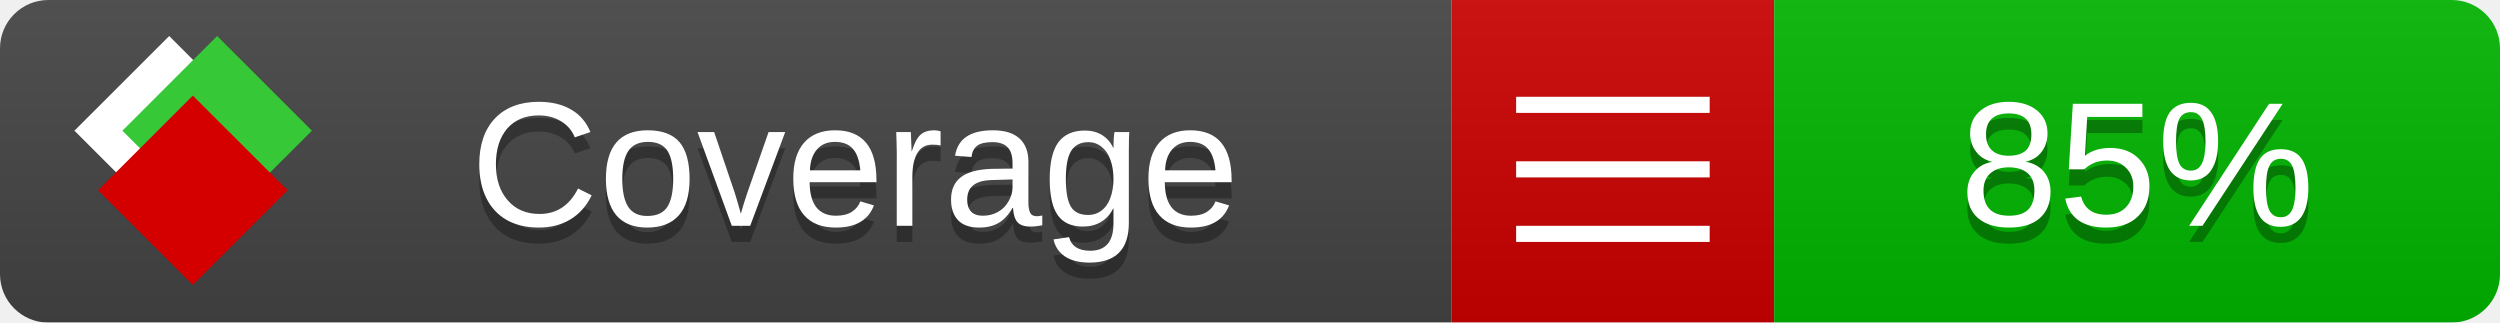
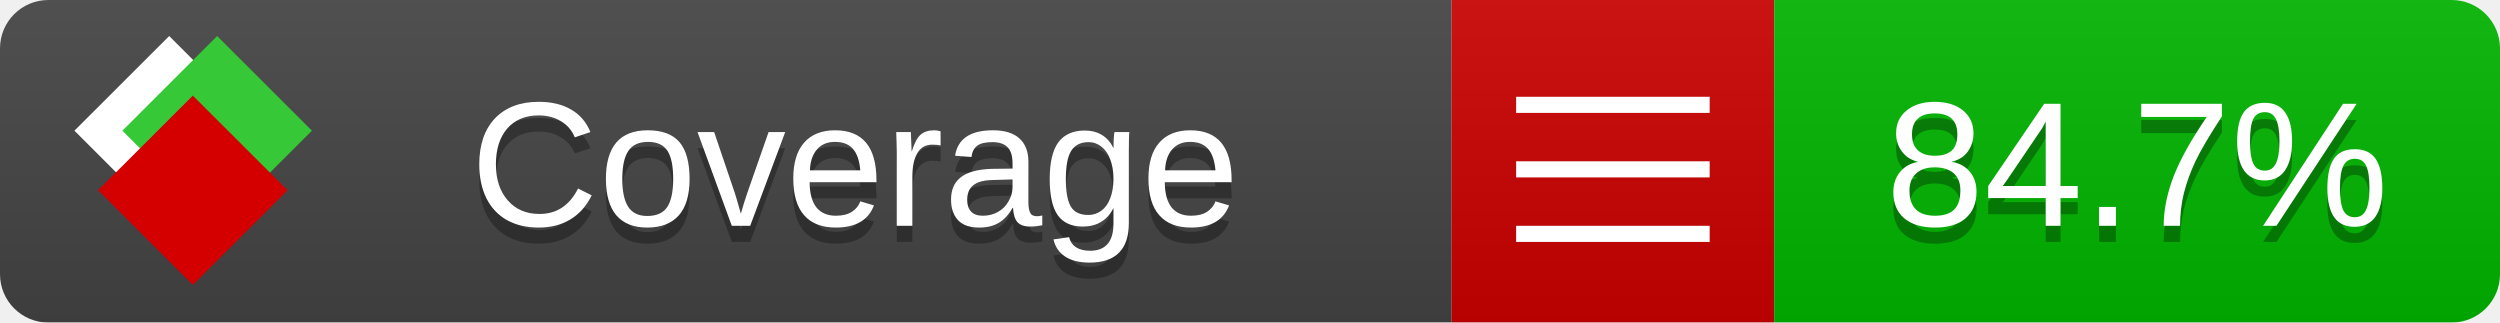
<svg xmlns="http://www.w3.org/2000/svg" xmlns:xlink="http://www.w3.org/1999/xlink" width="155" height="20">
  <style type="text/css">
          
            @keyframes fade1 {
                0% { visibility: visible; opacity: 1; }
               23% { visibility: visible; opacity: 1; }
               25% { visibility: hidden; opacity: 0; }
               48% { visibility: hidden; opacity: 0; }
               50% { visibility: hidden; opacity: 0; }
               73% { visibility: hidden; opacity: 0; }
               75% { visibility: hidden; opacity: 0; }
               98% { visibility: hidden; opacity: 0; }
              100% { visibility: visible; opacity: 1; }
            }
            @keyframes fade2 {
                0% { visibility: hidden; opacity: 0; }
               23% { visibility: hidden; opacity: 0; }
               25% { visibility: visible; opacity: 1; }
               48% { visibility: visible; opacity: 1; }
               50% { visibility: hidden; opacity: 0; }
               73% { visibility: hidden; opacity: 0; }
               75% { visibility: hidden; opacity: 0; }
               98% { visibility: hidden; opacity: 0; }
              100% { visibility: hidden; opacity: 0; }
            }
            @keyframes fade3 {
                0% { visibility: hidden; opacity: 0; }
               23% { visibility: hidden; opacity: 0; }
               25% { visibility: hidden; opacity: 0; }
               48% { visibility: hidden; opacity: 0; }
               50% { visibility: visible; opacity: 1; }
               73% { visibility: visible; opacity: 1; }
               75% { visibility: hidden; opacity: 0; }
               98% { visibility: hidden; opacity: 0; }
              100% { visibility: hidden; opacity: 0; }
            }
            @keyframes fade4 {
                0% { visibility: hidden; opacity: 0; }
               23% { visibility: hidden; opacity: 0; }
               25% { visibility: hidden; opacity: 0; }
               48% { visibility: hidden; opacity: 0; }
               50% { visibility: hidden; opacity: 0; }
               73% { visibility: hidden; opacity: 0; }
               75% { visibility: visible; opacity: 1; }
               98% { visibility: visible; opacity: 1; }
              100% { visibility: hidden; opacity: 0; }
            }
            .linecoverage {
                animation-duration: 15s;
                animation-name: fade1;
                animation-iteration-count: infinite;
            }
            .branchcoverage {
                animation-duration: 15s;
                animation-name: fade2;
                animation-iteration-count: infinite;
            }
            .methodcoverage {
                animation-duration: 15s;
                animation-name: fade3;
                animation-iteration-count: infinite;
            }
            .fullmethodcoverage {
                animation-duration: 15s;
                animation-name: fade4;
                animation-iteration-count: infinite;
            }
          
    </style>
  <defs>
    <linearGradient id="gradient" x2="0" y2="100%">
      <stop offset="0" stop-color="#bbb" stop-opacity=".1" />
      <stop offset="1" stop-opacity=".1" />
    </linearGradient>
    <linearGradient id="c">
      <stop offset="0" stop-color="#d40000" />
      <stop offset="1" stop-color="#ff2a2a" />
    </linearGradient>
    <linearGradient id="a">
      <stop offset="0" stop-color="#e0e0de" />
      <stop offset="1" stop-color="#fff" />
    </linearGradient>
    <linearGradient id="b">
      <stop offset="0" stop-color="#37c837" />
      <stop offset="1" stop-color="#217821" />
    </linearGradient>
    <linearGradient xlink:href="#a" id="e" x1="106.44" x2="69.96" y1="-11.96" y2="-46.84" gradientTransform="matrix(-.8426 -.00045 -.00045 -.8426 -94.27 -75.82)" gradientUnits="userSpaceOnUse" />
    <linearGradient xlink:href="#b" id="f" x1="56.19" x2="77.97" y1="-23.45" y2="10.62" gradientTransform="matrix(.8426 .00045 .00045 .8426 94.27 75.82)" gradientUnits="userSpaceOnUse" />
    <linearGradient xlink:href="#c" id="g" x1="79.98" x2="132.9" y1="10.79" y2="10.79" gradientTransform="matrix(.8426 .00045 .00045 .8426 94.27 75.82)" gradientUnits="userSpaceOnUse" />
    <mask id="mask">
      <rect width="155" height="20" rx="3" fill="#fff" />
    </mask>
    <g id="icon" transform="matrix(.04486 0 0 .04481 -.48 -.63)">
      <rect width="52.92" height="52.92" x="-109.72" y="-27.13" fill="url(#e)" transform="rotate(-135)" />
      <rect width="52.92" height="52.92" x="70.19" y="-39.18" fill="url(#f)" transform="rotate(45)" />
      <rect width="52.92" height="52.92" x="80.05" y="-15.74" fill="url(#g)" transform="rotate(45)" />
    </g>
  </defs>
  <g mask="url(#mask)">
    <rect x="0" y="0" width="90" height="20" fill="#444" />
    <rect x="90" y="0" width="20" height="20" fill="#c00" />
    <rect x="110" y="0" width="45" height="20" fill="#00B600" />
    <rect x="0" y="0" width="155" height="20" fill="url(#gradient)" />
  </g>
  <g>
    <path class="" stroke="#fff" d="M94 6.5 h12 M94 10.5 h12 M94 14.5 h12" />
  </g>
  <g fill="#fff" text-anchor="middle" font-family="Verdana,Arial,Geneva,sans-serif" font-size="11">
    <a xlink:href="https://github.com/danielpalme/ReportGenerator" target="_top">
      <use xlink:href="#icon" transform="translate(3,1) scale(3.5)" />
    </a>
    <text x="53" y="15" fill="#010101" fill-opacity=".3">Coverage</text>
    <text x="53" y="14" fill="#fff">Coverage</text>
-     <text class="" x="132.5" y="15" fill="#010101" fill-opacity=".3">85%</text>
-     <text class="" x="132.5" y="14">85%</text>
+     <text class="" x="132.5" y="15" fill="#010101" fill-opacity=".3">84.7%</text>
+     <text class="" x="132.5" y="14">84.7%</text>
  </g>
  <g>
    <rect class="" x="90" y="0" width="65" height="20" fill-opacity="0" />
  </g>
</svg>
